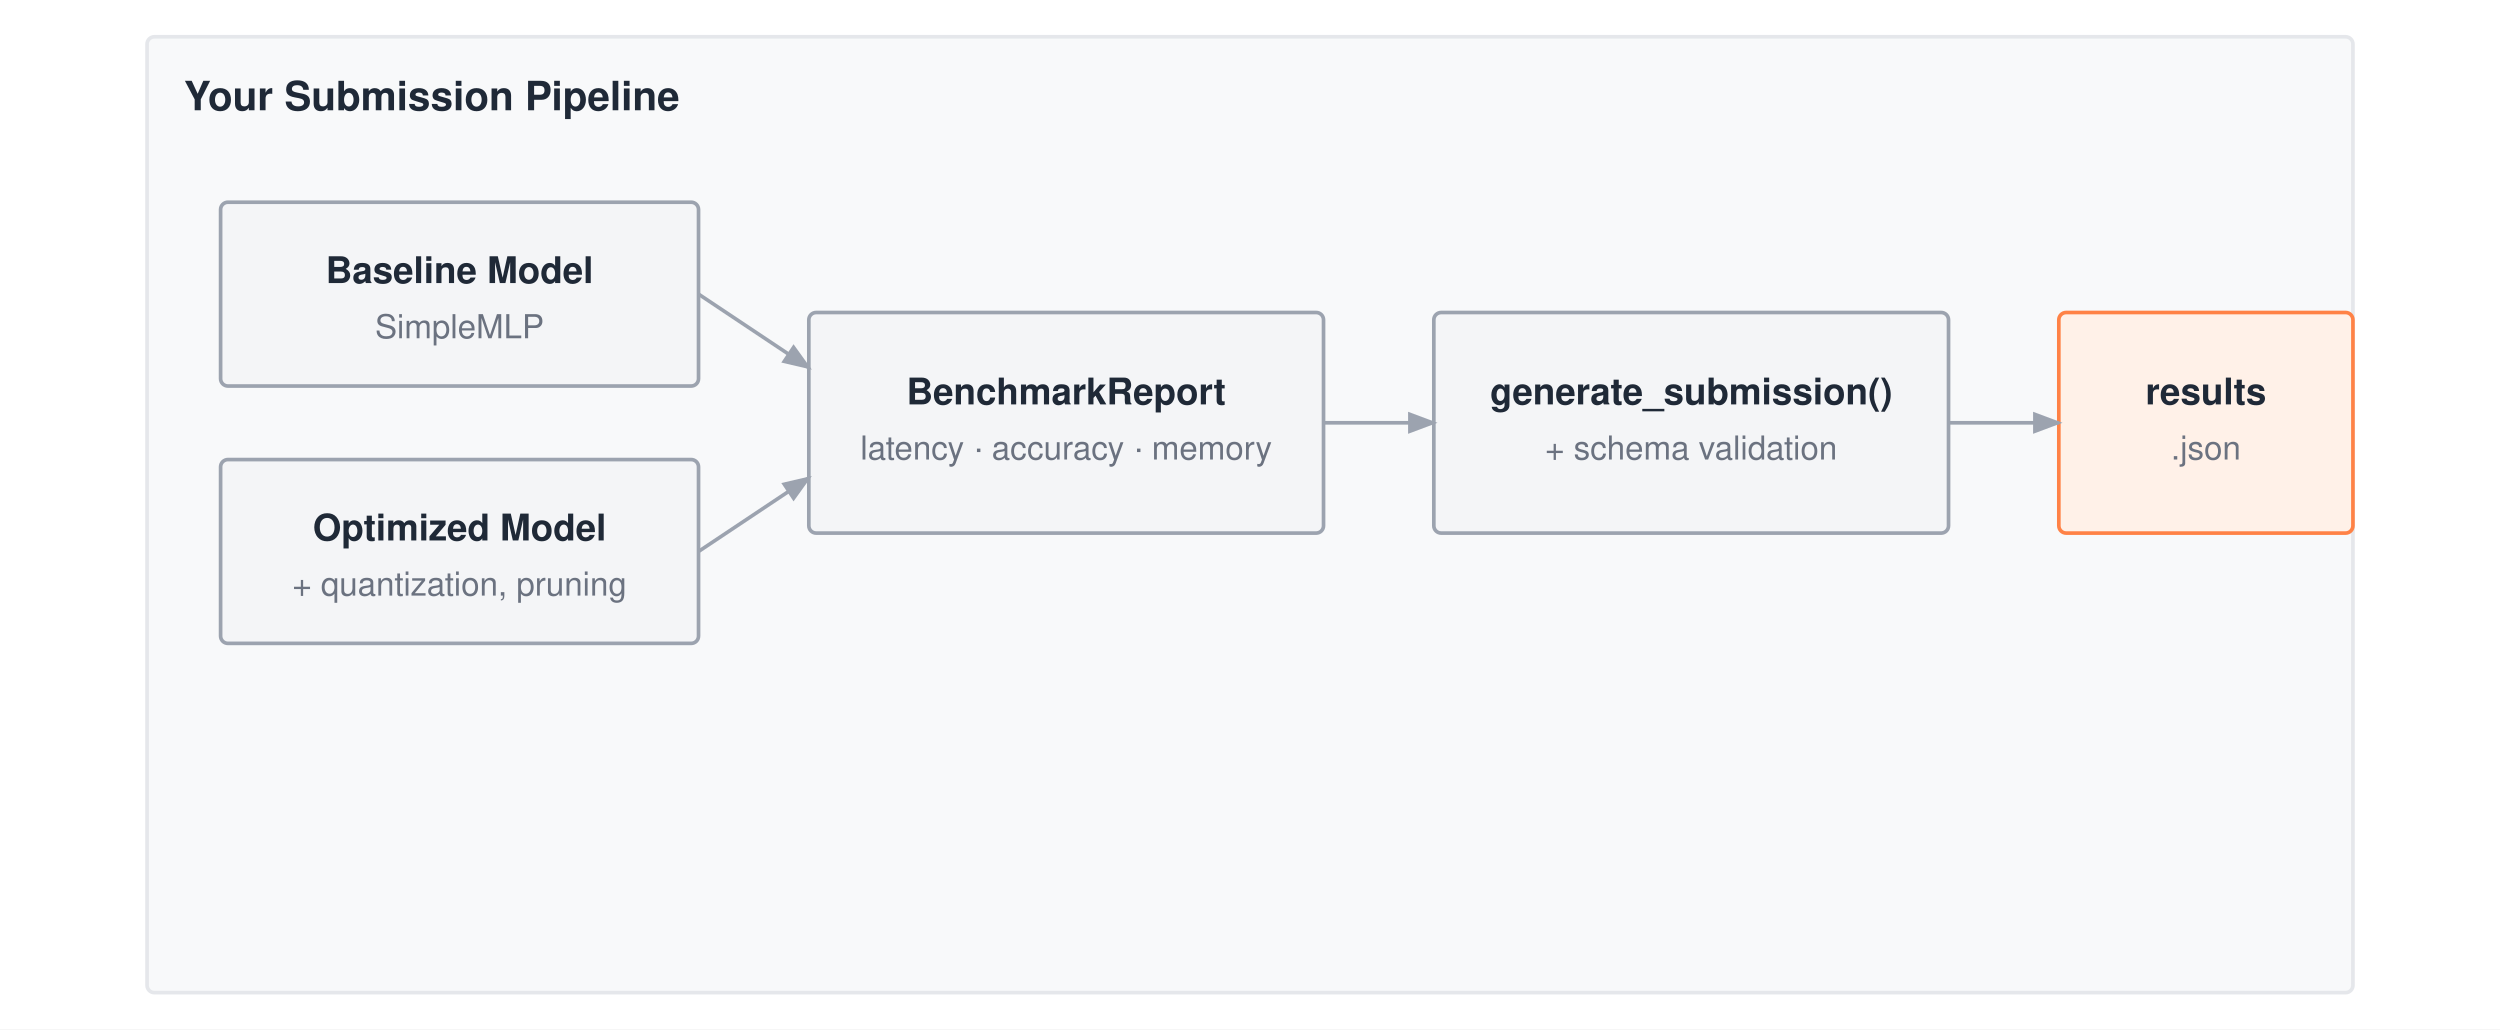
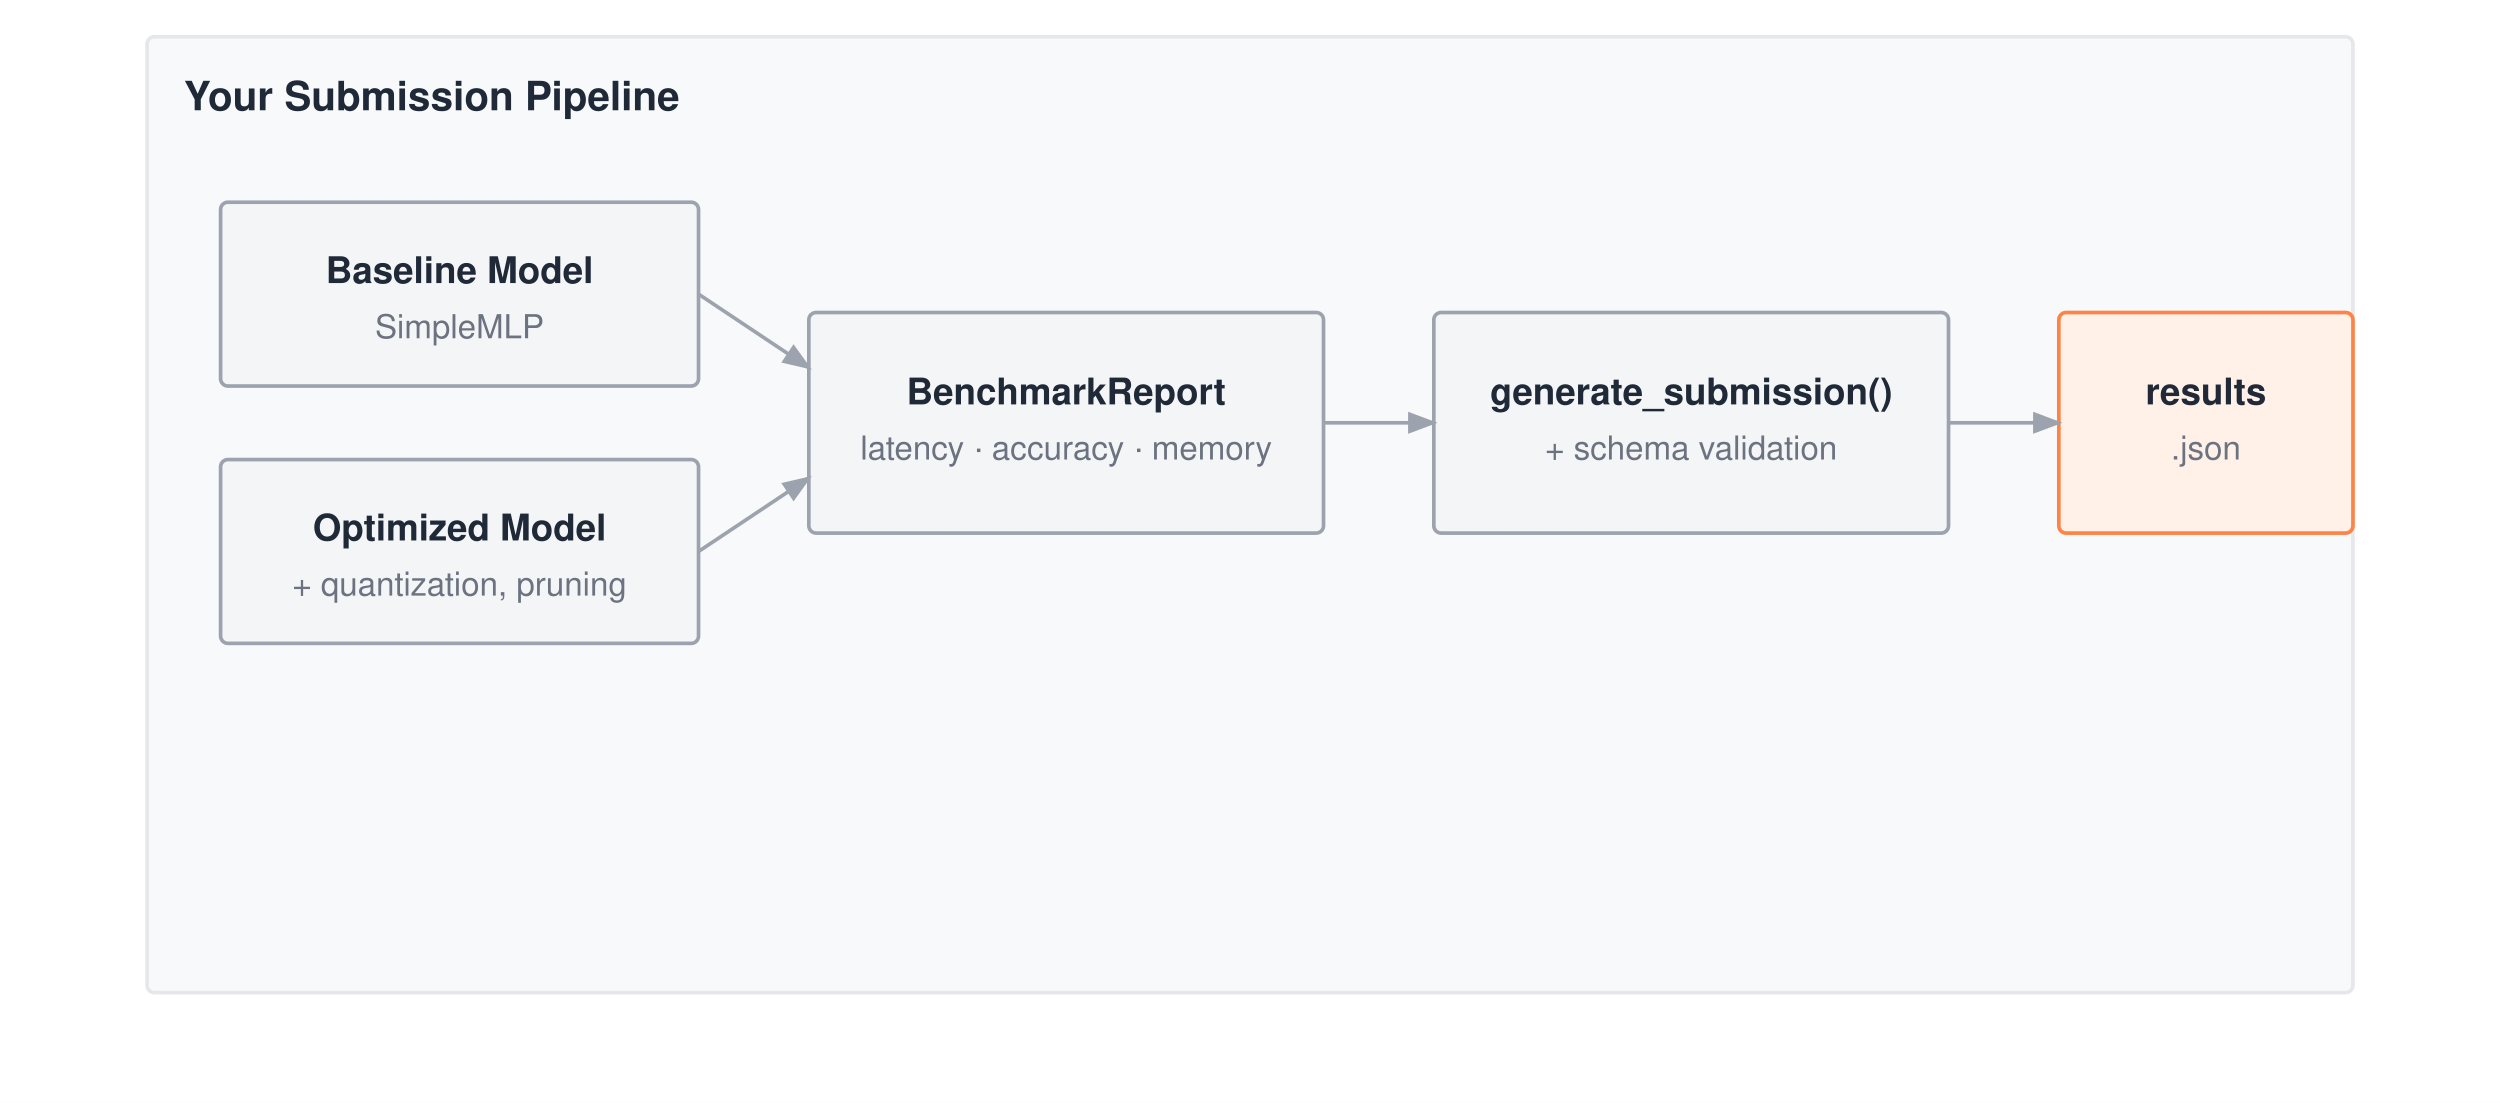
- <svg xmlns="http://www.w3.org/2000/svg" viewBox="0 0 680 280" font-family="Helvetica Neue, Helvetica, Arial, sans-serif">
-   <rect width="680" height="280" fill="#ffffff" />
+ <svg xmlns="http://www.w3.org/2000/svg" viewBox="0 0 680 300" font-family="Helvetica Neue, Helvetica, Arial, sans-serif">
+   <rect width="680" height="300" fill="#ffffff" />
  <defs>
    <marker id="arrow" markerWidth="8" markerHeight="6" refX="7" refY="3" orient="auto">
      <path d="M0,0 L8,3 L0,6 Z" fill="#9ca3af" />
    </marker>
  </defs>
  <g transform="translate(0,-50)">
    <rect x="40" y="60" width="600" height="260" fill="#f8f9fa" stroke="#e5e7eb" stroke-width="1" rx="2" />
    <text x="50" y="80" font-size="11" font-weight="700" fill="#1f2937">Your Submission Pipeline</text>
    <rect x="60" y="105" width="130" height="50" fill="#f4f5f7" stroke="#9ca3af" stroke-width="1" rx="2" />
    <text x="125.0" y="127.0" text-anchor="middle" font-size="10" font-weight="700" fill="#1f2937">Baseline Model</text>
    <text x="125.0" y="142.0" text-anchor="middle" font-size="9" font-weight="400" fill="#6b7280">SimpleMLP</text>
    <rect x="60" y="175" width="130" height="50" fill="#f4f5f7" stroke="#9ca3af" stroke-width="1" rx="2" />
    <text x="125.0" y="197.0" text-anchor="middle" font-size="10" font-weight="700" fill="#1f2937">Optimized Model</text>
    <text x="125.0" y="212.0" text-anchor="middle" font-size="9" font-weight="400" fill="#6b7280">+ quantization, pruning</text>
    <rect x="220" y="135" width="140" height="60" fill="#f4f5f7" stroke="#9ca3af" stroke-width="1" rx="2" />
    <text x="290.0" y="160.0" text-anchor="middle" font-size="10" font-weight="700" fill="#1f2937">BenchmarkReport</text>
    <text x="290.0" y="175.0" text-anchor="middle" font-size="9" font-weight="400" fill="#6b7280">latency · accuracy · memory</text>
    <rect x="390" y="135" width="140" height="60" fill="#f4f5f7" stroke="#9ca3af" stroke-width="1" rx="2" />
    <text x="460.0" y="160.0" text-anchor="middle" font-size="10" font-weight="700" fill="#1f2937">generate_submission()</text>
    <text x="460.0" y="175.0" text-anchor="middle" font-size="9" font-weight="400" fill="#6b7280">+ schema validation</text>
    <rect x="560" y="135" width="80" height="60" fill="#fff1e8" stroke="#ff8246" stroke-width="1" rx="2" />
    <text x="600.0" y="160.0" text-anchor="middle" font-size="10" font-weight="700" fill="#1f2937">results</text>
    <text x="600.0" y="175.0" text-anchor="middle" font-size="9" font-weight="400" fill="#6b7280">.json</text>
    <path d="M190 130 L220 150" stroke="#9ca3af" stroke-width="1" fill="none" marker-end="url(#arrow)" />
    <path d="M190 200 L220 180" stroke="#9ca3af" stroke-width="1" fill="none" marker-end="url(#arrow)" />
    <path d="M360 165 H390" stroke="#9ca3af" stroke-width="1" fill="none" marker-end="url(#arrow)" />
    <path d="M530 165 H560" stroke="#9ca3af" stroke-width="1" fill="none" marker-end="url(#arrow)" />
  </g>
</svg>
